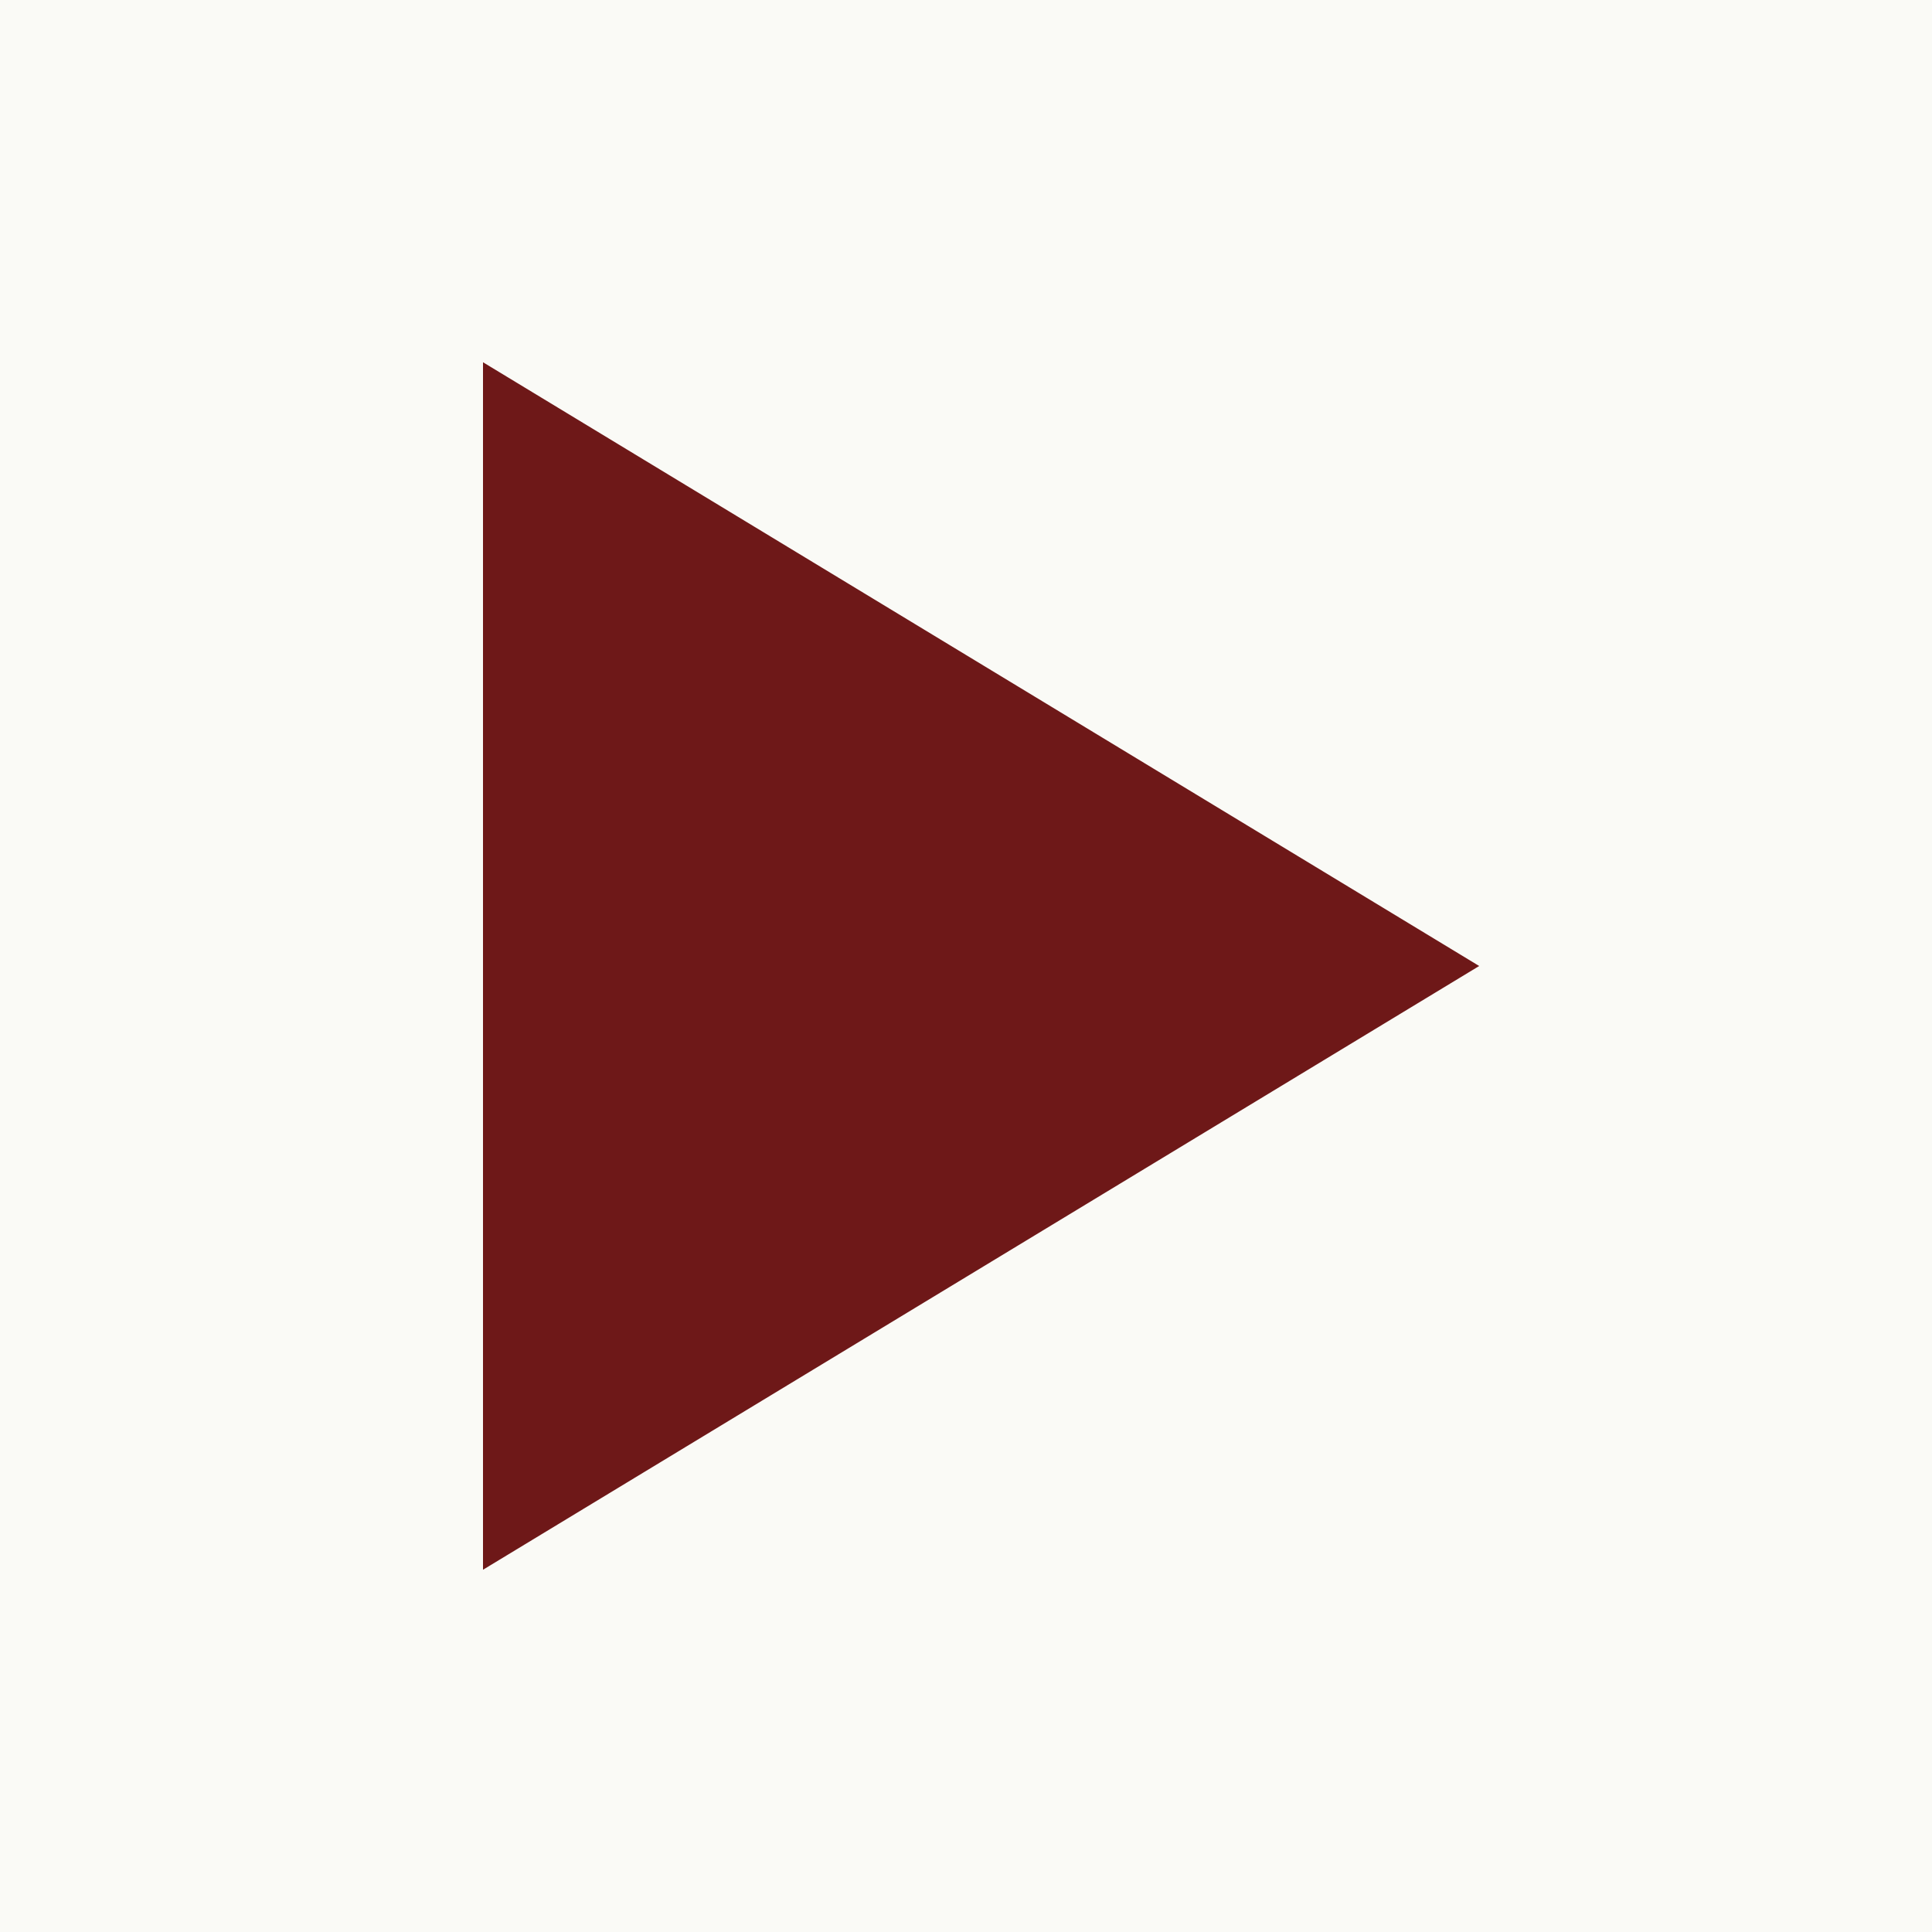
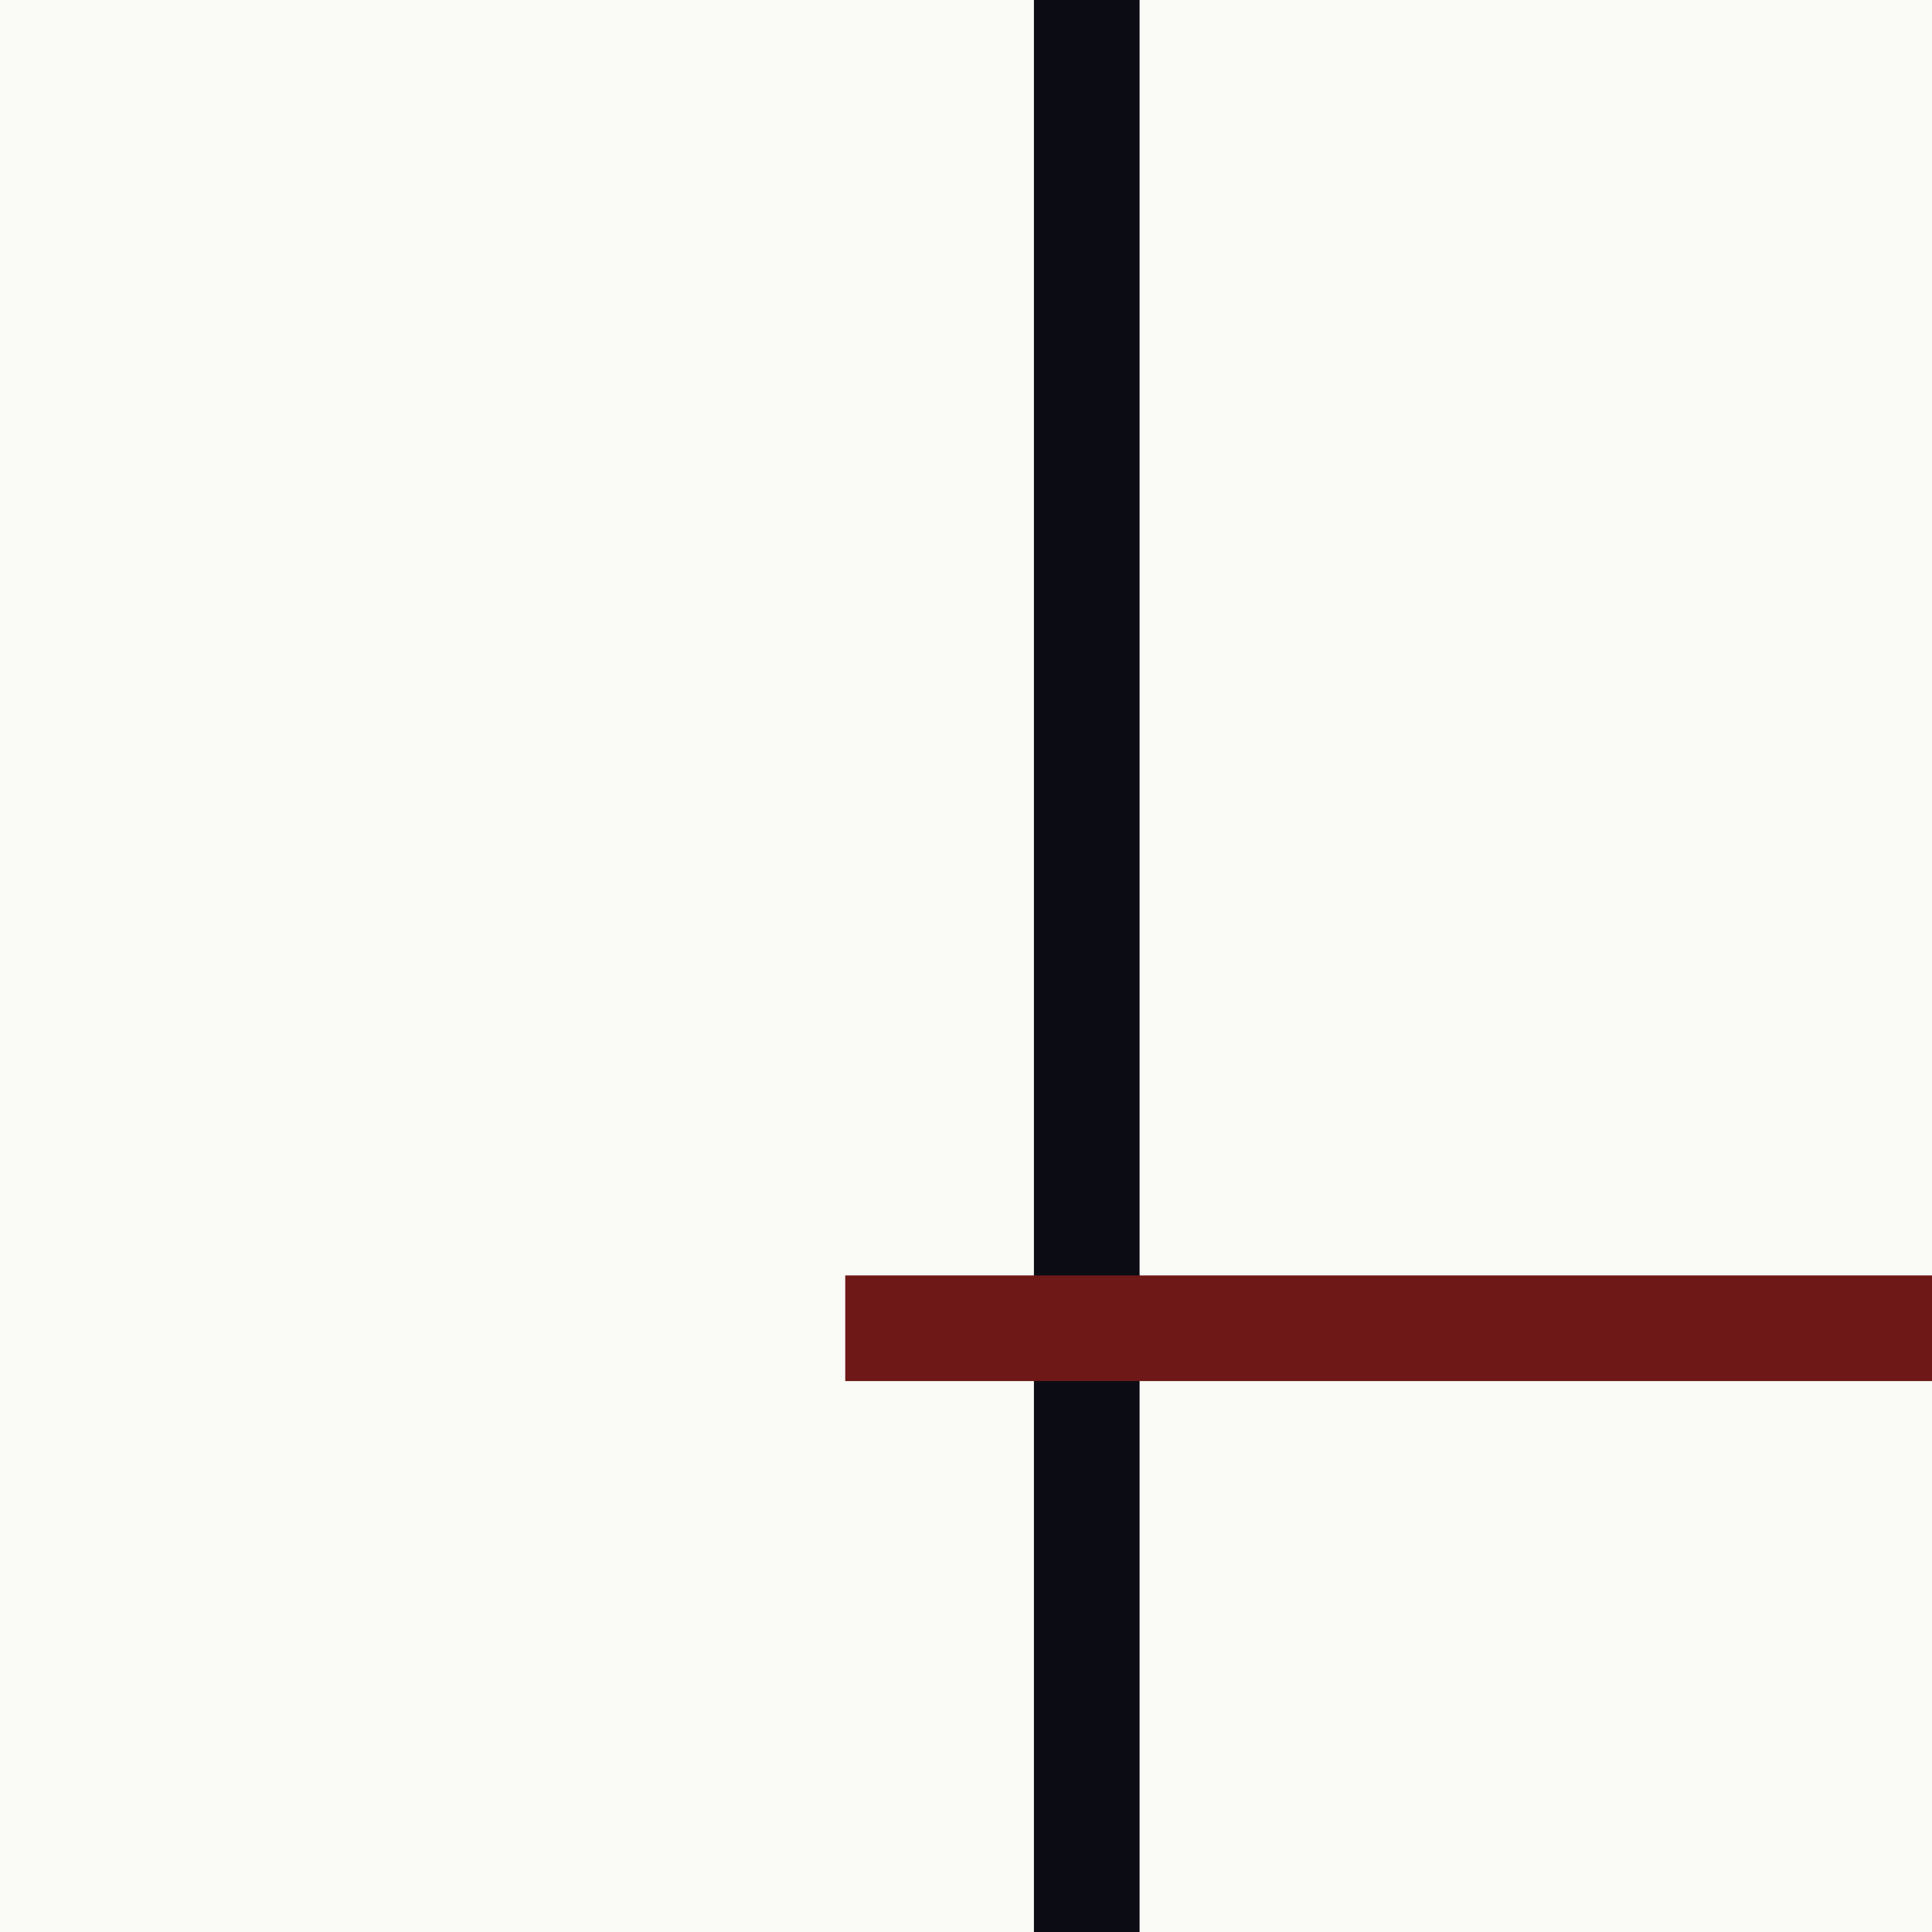
<svg xmlns="http://www.w3.org/2000/svg" viewBox="0 0 512 512">
  <rect width="512" height="512" fill="#fafaf6" />
-   <polygon points="128,96 128,416 392,256" fill="#6E1818" />
+   <line x1="288" y1="0" x2="288" y2="512" stroke="#0c0c14" stroke-width="28" />
+   <line x1="224" y1="352" x2="512" y2="352" stroke="#6E1818" stroke-width="28" />
</svg>
